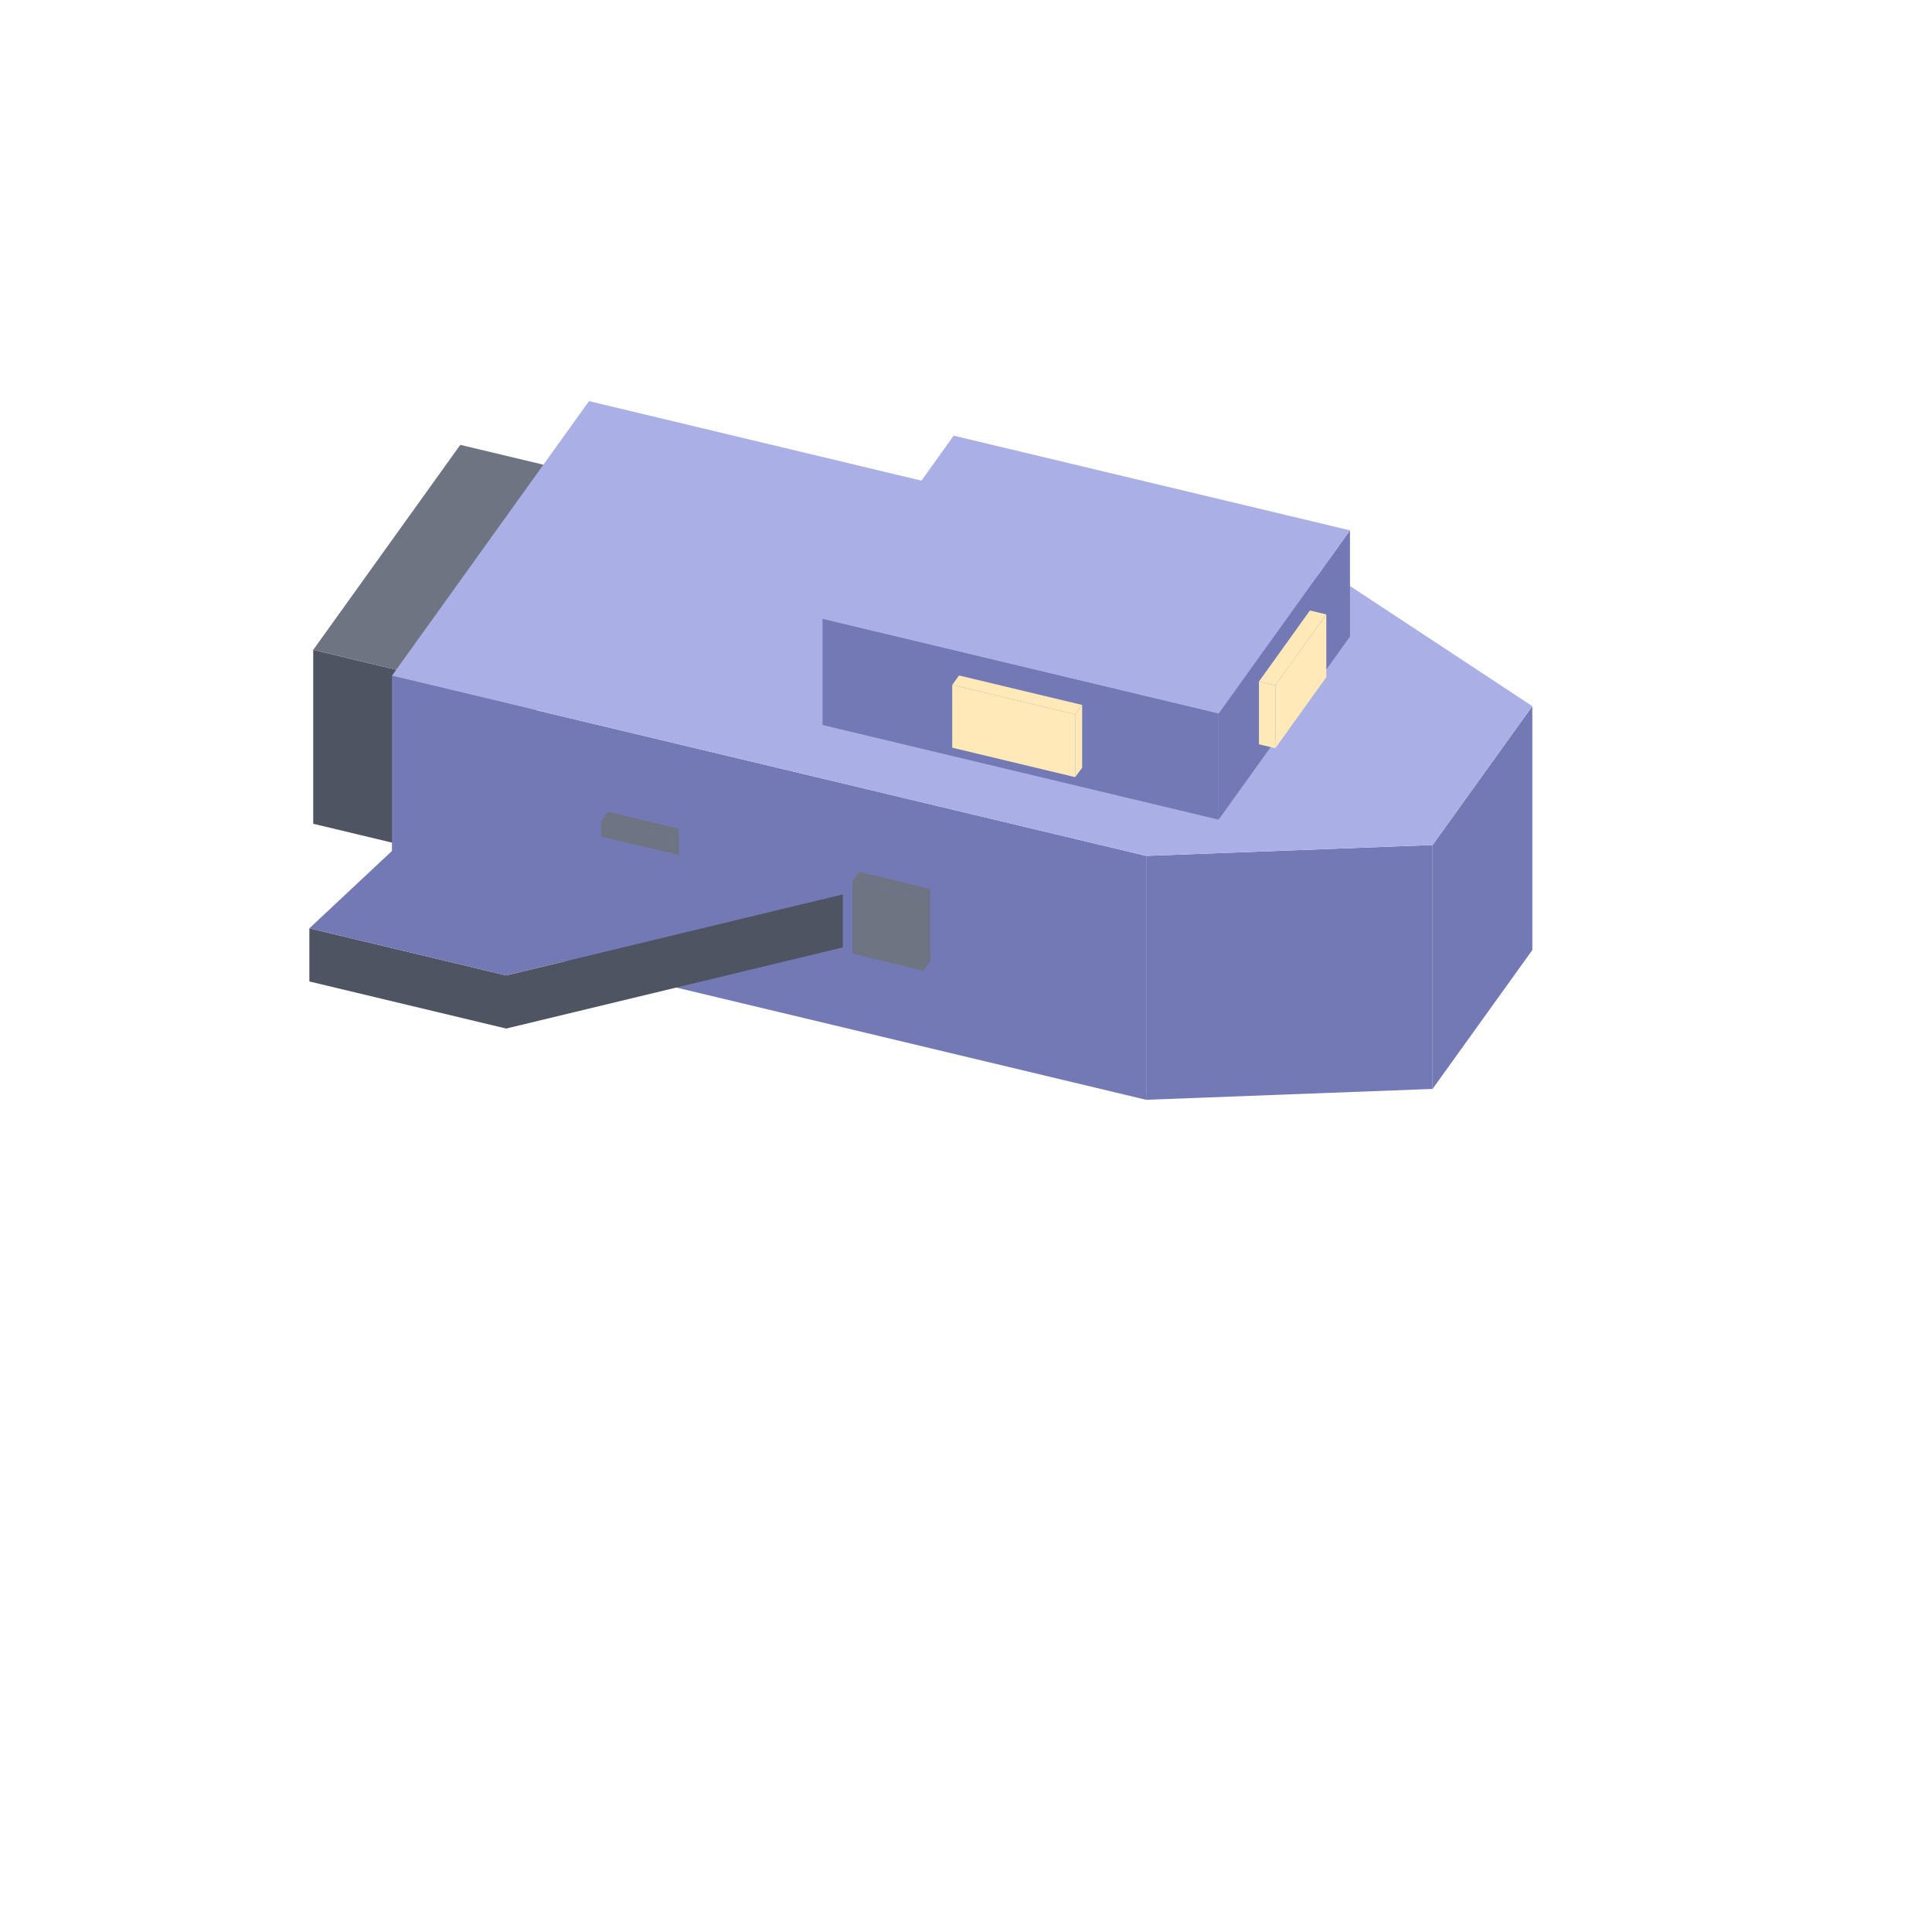
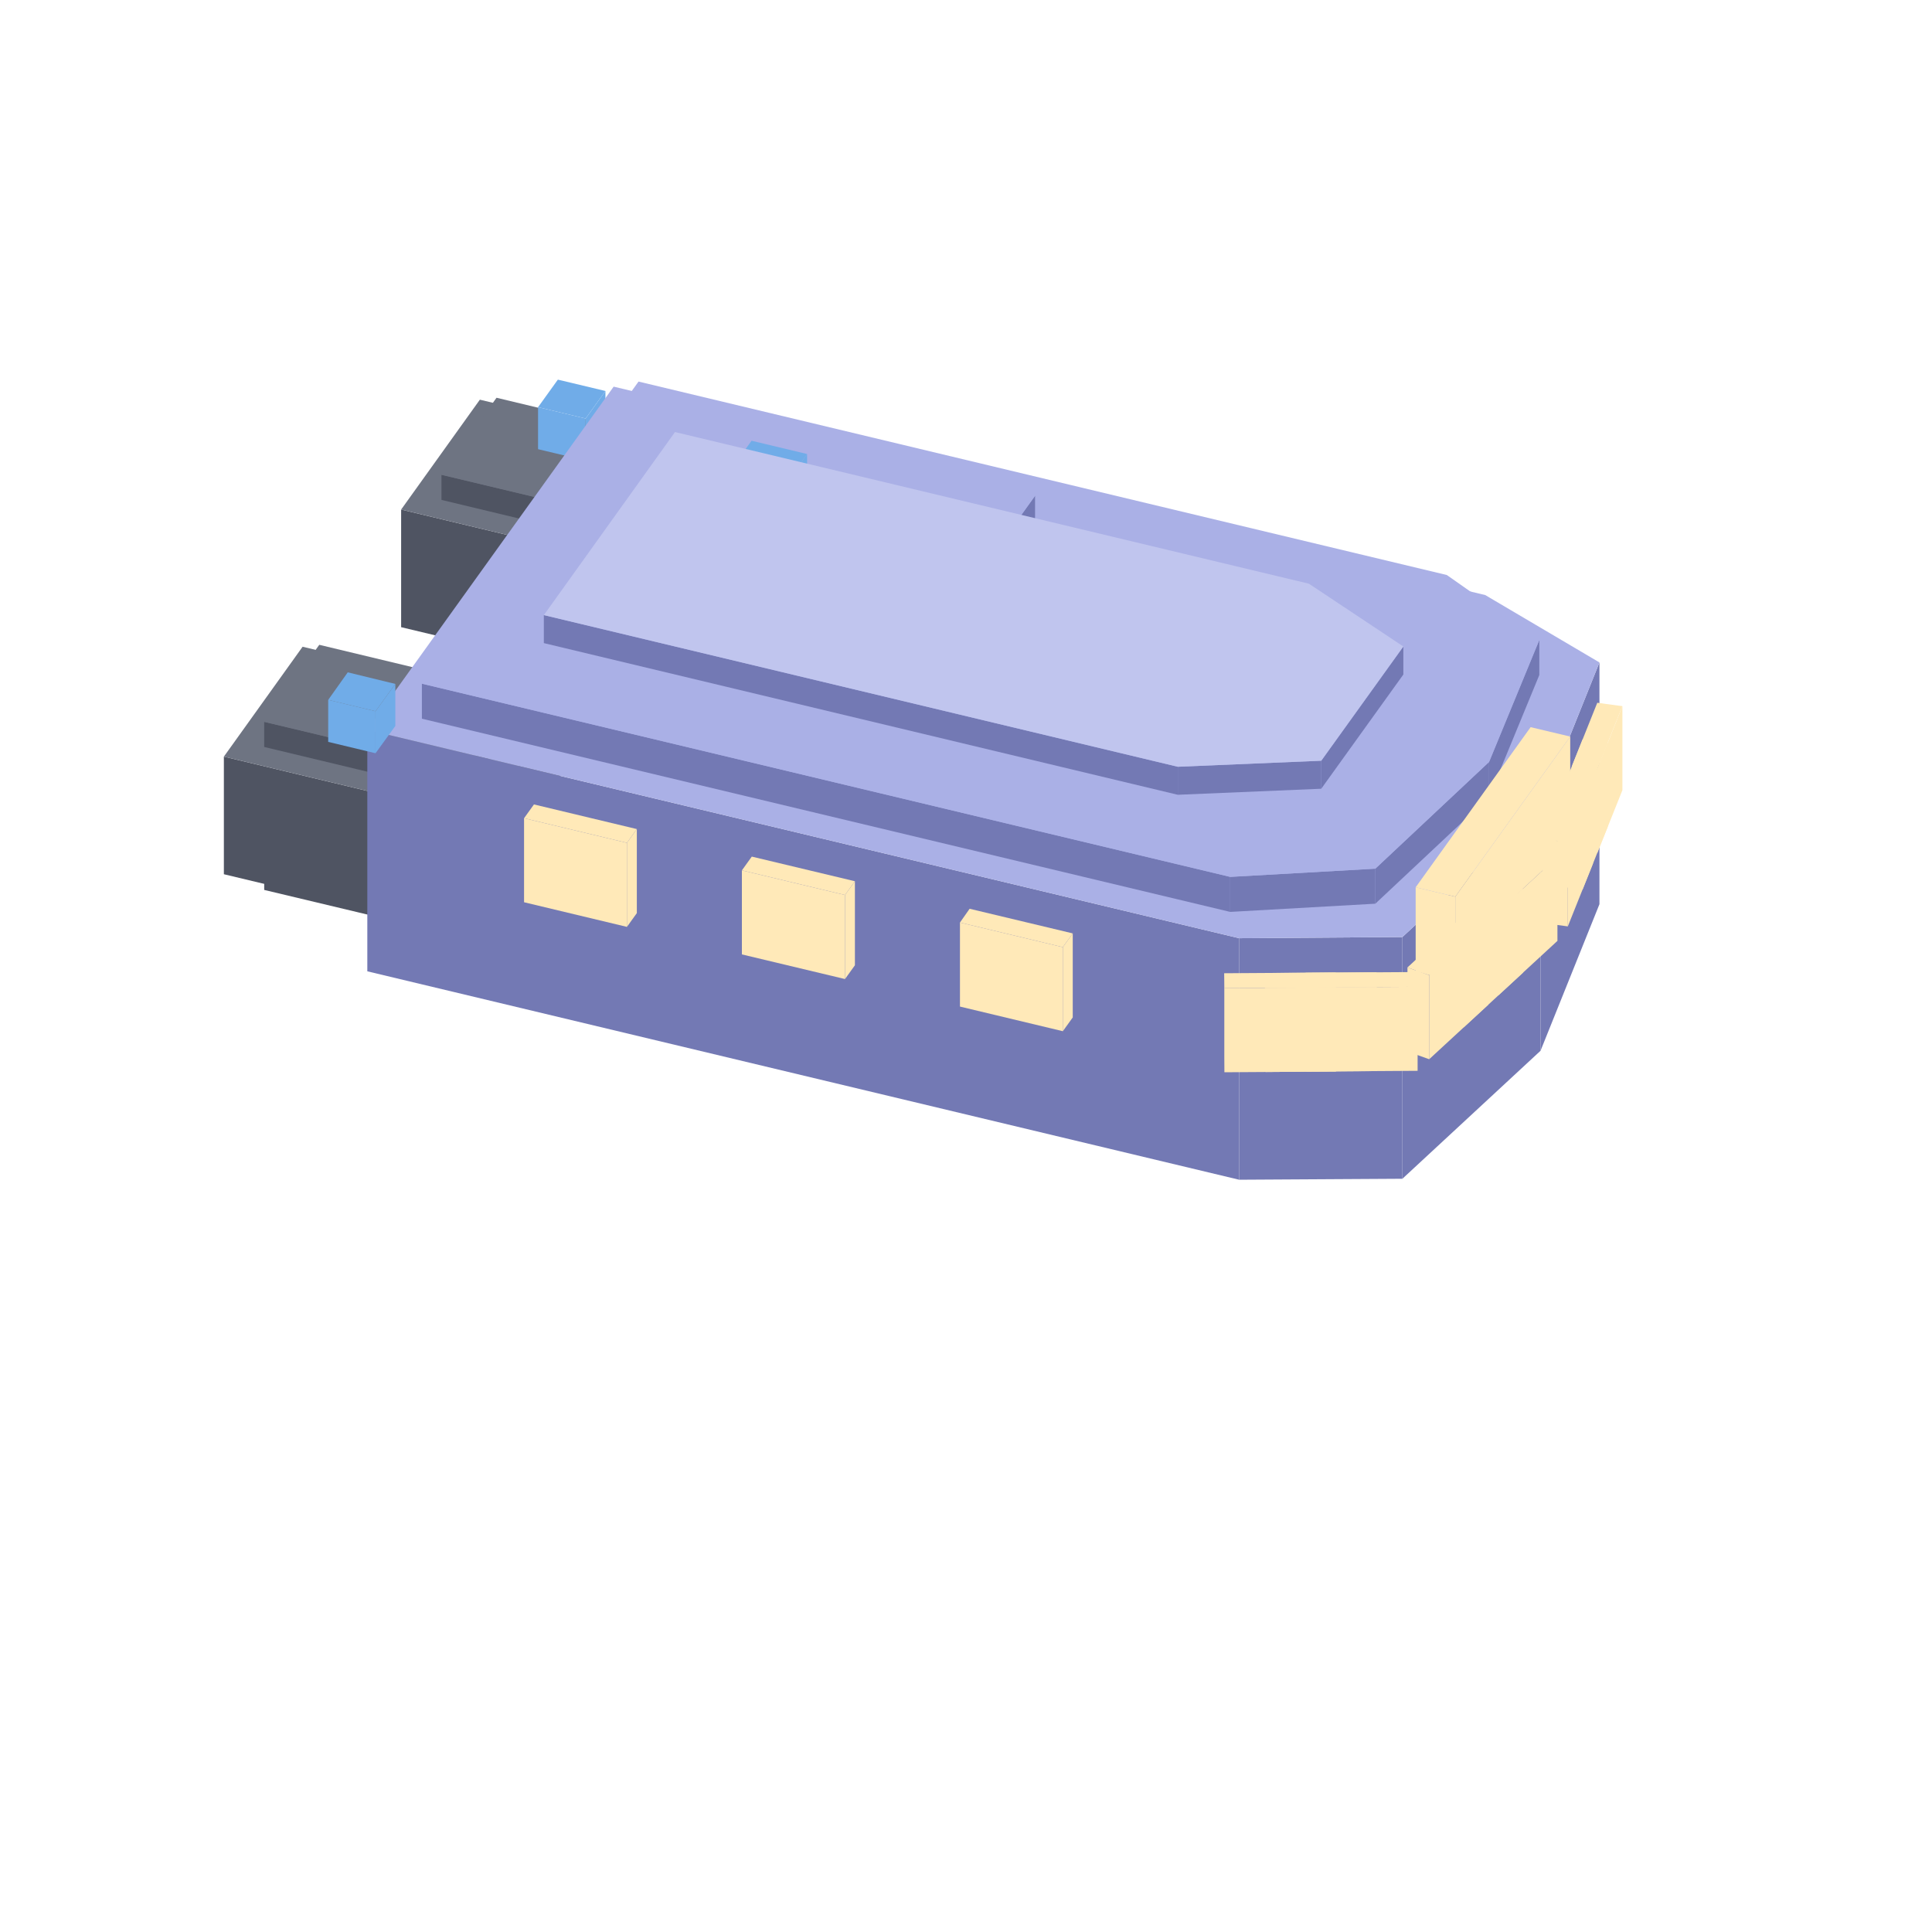
<svg xmlns="http://www.w3.org/2000/svg" width="35" height="35" viewBox="0 0 80 80">
-   <polygon fill="#4f5462" points="25.29,23.63 41.70,27.56 41.70,29.76 25.29,25.83" />
-   <polygon fill="#7379b4" points="27.81,17.54 35.96,19.49 41.70,27.56 25.29,23.63" />
-   <polygon fill="#70ace8" points="28.79,21.44 29.92,19.88 29.92,22.28 28.79,23.84" />
-   <polygon fill="#70ace8" points="26.08,20.79 28.79,21.44 28.79,23.84 26.08,23.19" />
-   <polygon fill="#70ace8" points="29.92,19.88 28.79,21.44 26.08,20.79 27.20,19.23" />
-   <polygon fill="#70ace8" points="19.98,33.73 21.11,32.16 21.11,34.56 19.98,36.13" />
-   <polygon fill="#70ace8" points="17.27,33.08 19.98,33.73 19.98,36.13 17.27,35.48" />
-   <polygon fill="#70ace8" points="21.11,32.16 19.98,33.73 17.27,33.08 18.39,31.51" />
-   <polygon fill="#4f5462" points="17.94,28.10 24.04,19.61 24.04,26.81 17.94,35.30" />
-   <polygon fill="#4f5462" points="12.97,26.91 17.94,28.10 17.94,35.30 12.97,34.11" />
-   <polygon fill="#6e7482" points="19.06,18.42 24.04,19.61 17.94,28.10 12.97,26.91" />
-   <polygon fill="#7379b4" points="59.32,34.99 63.45,29.24 63.45,39.34 59.32,45.09" />
-   <polygon fill="#7379b4" points="47.46,35.44 59.32,34.99 59.32,45.09 47.46,45.54" />
-   <polygon fill="#7379b4" points="16.23,27.98 47.46,35.44 47.46,45.54 16.23,38.08" />
-   <polygon fill="#aab0e6" points="24.39,16.61 55.62,24.08 63.45,29.24 59.32,34.99 47.46,35.44 16.23,27.98" />
-   <polygon fill="#6e7482" points="35.30,36.49 38.24,37.20 38.24,40.20 35.30,39.49" />
-   <polygon fill="#6e7482" points="38.24,37.20 38.52,36.81 38.52,39.81 38.24,40.20" />
-   <polygon fill="#6e7482" points="38.24,37.20 35.30,36.49 35.58,36.10 38.52,36.81" />
-   <polygon fill="#6e7482" points="24.89,34.00 27.83,34.71 27.83,37.71 24.89,37.00" />
-   <polygon fill="#6e7482" points="27.83,34.71 28.11,34.32 28.11,37.32 27.83,37.71" />
-   <polygon fill="#6e7482" points="27.83,34.71 24.89,34.00 25.17,33.61 28.11,34.32" />
-   <polygon fill="#4f5462" points="20.96,40.39 34.90,37.03 34.90,39.23 20.96,42.59" />
-   <polygon fill="#4f5462" points="12.81,38.44 20.96,40.39 20.96,42.59 12.81,40.64" />
-   <polygon fill="#7379b4" points="18.50,33.11 34.90,37.03 20.96,40.39 12.81,38.44" />
-   <polygon fill="#7379b4" points="50.46,29.54 55.90,21.96 55.90,26.36 50.46,33.94" />
-   <polygon fill="#7379b4" points="34.06,25.62 50.46,29.54 50.46,33.94 34.06,30.02" />
-   <polygon fill="#aab0e6" points="39.49,18.04 55.90,21.96 50.46,29.54 34.06,25.62" />
-   <polygon fill="#ffe9b8" points="52.81,28.38 54.92,25.44 54.92,28.04 52.81,30.98" />
-   <polygon fill="#ffe9b8" points="52.13,28.22 52.81,28.38 52.81,30.98 52.13,30.82" />
-   <polygon fill="#ffe9b8" points="54.92,25.44 52.81,28.38 52.13,28.22 54.24,25.28" />
-   <polygon fill="#ffe9b8" points="39.43,28.36 44.52,29.58 44.52,32.18 39.43,30.96" />
-   <polygon fill="#ffe9b8" points="44.52,29.58 44.81,29.19 44.81,31.79 44.52,32.18" />
-   <polygon fill="#ffe9b8" points="44.52,29.58 39.43,28.36 39.71,27.97 44.81,29.19" />
+   <polygon fill="#4f5462" points="26.58,27.56 28.86,24.38 28.86,25.42 26.58,28.60" />
+   <polygon fill="#4f5462" points="18.28,25.57 26.58,27.56 26.58,28.60 18.28,26.62" />
+   <polygon fill="#6e7482" points="28.86,24.38 26.58,27.56 18.28,25.57 20.56,22.39" />
+   <polygon fill="#4f5462" points="27.27,23.65 30.53,19.10 30.53,23.98 27.27,28.52" />
+   <polygon fill="#4f5462" points="16.61,21.10 27.27,23.65 27.27,28.52 16.61,25.97" />
+   <polygon fill="#6e7482" points="30.53,19.10 27.27,23.65 16.61,21.10 19.87,16.55" />
+   <polygon fill="#4f5462" points="26.58,21.64 28.86,18.46 28.86,19.50 26.58,22.69" />
+   <polygon fill="#4f5462" points="18.28,19.66 26.58,21.64 26.58,22.69 18.28,20.70" />
+   <polygon fill="#6e7482" points="28.86,18.46 26.58,21.64 18.28,19.66 20.56,16.47" />
+   <polygon fill="#70ace8" points="24.25,17.33 25.07,16.19 25.07,17.93 24.25,19.07" />
+   <polygon fill="#70ace8" points="22.28,16.86 24.25,17.33 24.25,19.07 22.28,18.60" />
+   <polygon fill="#70ace8" points="25.07,16.19 24.25,17.33 22.28,16.86 23.10,15.72" />
+   <polygon fill="#4f5462" points="19.24,37.79 21.52,34.61 21.52,35.65 19.24,38.83" />
+   <polygon fill="#4f5462" points="10.94,35.80 19.24,37.79 19.24,38.83 10.94,36.85" />
+   <polygon fill="#6e7482" points="21.52,34.61 19.24,37.79 10.94,35.80 13.22,32.62" />
+   <polygon fill="#4f5462" points="19.93,33.88 23.19,29.33 23.19,34.21 19.93,38.75" />
+   <polygon fill="#4f5462" points="9.27,31.33 19.93,33.88 19.93,38.75 9.27,36.20" />
+   <polygon fill="#6e7482" points="23.19,29.33 19.93,33.88 9.27,31.33 12.53,26.78" />
+   <polygon fill="#4f5462" points="19.24,31.87 21.52,28.69 21.52,29.73 19.24,32.92" />
+   <polygon fill="#4f5462" points="10.94,29.89 19.24,31.87 19.24,32.92 10.94,30.93" />
+   <polygon fill="#6e7482" points="21.52,28.69 19.24,31.87 10.94,29.89 13.22,26.70" />
+   <polygon fill="#7379b4" points="63.79,33.51 66.23,27.43 66.23,37.44 63.79,43.51" />
+   <polygon fill="#7379b4" points="58.07,38.80 63.79,33.51 63.79,43.51 58.07,48.81" />
+   <polygon fill="#7379b4" points="51.31,38.85 58.07,38.80 58.07,48.81 51.31,48.85" />
+   <polygon fill="#7379b4" points="15.21,30.22 51.31,38.85 51.31,48.85 15.21,40.22" />
+   <polygon fill="#aab0e6" points="25.41,16.01 61.50,24.64 66.23,27.43 63.79,33.51 58.07,38.80 51.31,38.85 15.21,30.22" />
+   <polygon fill="#ffe9b8" points="66.14,31.84 67.18,29.24 67.18,32.72 66.14,35.32" />
+   <polygon fill="#ffe9b8" points="65.10,31.70 66.14,31.84 66.14,35.32 65.10,35.18" />
+   <polygon fill="#ffe9b8" points="67.18,29.24 66.14,31.84 65.10,31.70 66.14,29.10" />
+   <polygon fill="#ffe9b8" points="65.53,33.36 66.57,30.76 66.57,34.24 65.53,36.84" />
+   <polygon fill="#ffe9b8" points="64.49,33.22 65.53,33.36 65.53,36.84 64.49,36.70" />
+   <polygon fill="#ffe9b8" points="66.57,30.76 65.53,33.36 64.49,33.22 65.53,30.62" />
+   <polygon fill="#ffe9b8" points="64.92,34.88 65.96,32.28 65.96,35.76 64.92,38.36" />
+   <polygon fill="#ffe9b8" points="63.88,34.74 64.92,34.88 64.92,38.36 63.88,38.22" />
+   <polygon fill="#ffe9b8" points="65.96,32.28 64.92,34.88 63.88,34.74 64.92,32.14" />
+   <polygon fill="#ffe9b8" points="62.04,37.74 64.49,35.48 64.49,38.96 62.04,41.22" />
+   <polygon fill="#ffe9b8" points="61.14,37.41 62.04,37.74 62.04,41.22 61.14,40.89" />
+   <polygon fill="#ffe9b8" points="64.49,35.48 62.04,37.74 61.14,37.41 63.58,35.15" />
+   <polygon fill="#ffe9b8" points="60.61,39.06 63.06,36.80 63.06,40.28 60.61,42.54" />
+   <polygon fill="#ffe9b8" points="59.71,38.74 60.61,39.06 60.61,42.54 59.71,42.22" />
+   <polygon fill="#ffe9b8" points="63.06,36.80 60.61,39.06 59.71,38.74 62.15,36.47" />
+   <polygon fill="#ffe9b8" points="59.18,40.38 61.63,38.12 61.63,41.60 59.18,43.86" />
+   <polygon fill="#ffe9b8" points="58.28,40.06 59.18,40.38 59.18,43.86 58.28,43.54" />
+   <polygon fill="#ffe9b8" points="61.63,38.12 59.18,40.38 58.28,40.06 60.72,37.80" />
+   <polygon fill="#ffe9b8" points="54.09,40.89 58.70,40.86 58.70,44.34 54.09,44.37" />
+   <polygon fill="#ffe9b8" points="54.07,40.28 54.09,40.89 54.09,44.37 54.07,43.76" />
+   <polygon fill="#ffe9b8" points="58.70,40.86 54.09,40.89 54.07,40.28 58.69,40.25" />
+   <polygon fill="#ffe9b8" points="52.40,40.91 57.01,40.87 57.01,44.35 52.40,44.39" />
+   <polygon fill="#ffe9b8" points="52.38,40.29 52.40,40.91 52.40,44.39 52.38,43.77" />
+   <polygon fill="#ffe9b8" points="57.01,40.87 52.40,40.91 52.38,40.29 57.00,40.26" />
+   <polygon fill="#ffe9b8" points="50.70,40.92 55.32,40.89 55.32,44.37 50.70,44.40" />
+   <polygon fill="#ffe9b8" points="50.69,40.30 50.70,40.92 50.70,44.40 50.69,43.78" />
+   <polygon fill="#ffe9b8" points="55.32,40.89 50.70,40.92 50.69,40.30 55.31,40.27" />
+   <polygon fill="#ffe9b8" points="39.75,38.20 44.01,39.22 44.01,42.70 39.75,41.68" />
+   <polygon fill="#ffe9b8" points="44.01,39.22 44.42,38.65 44.42,42.13 44.01,42.70" />
+   <polygon fill="#ffe9b8" points="44.01,39.22 39.75,38.20 40.15,37.63 44.42,38.65" />
+   <polygon fill="#ffe9b8" points="30.72,36.04 34.99,37.06 34.99,40.54 30.72,39.52" />
+   <polygon fill="#ffe9b8" points="34.99,37.06 35.40,36.49 35.40,39.97 34.99,40.54" />
+   <polygon fill="#ffe9b8" points="34.99,37.06 30.72,36.04 31.13,35.47 35.40,36.49" />
+   <polygon fill="#ffe9b8" points="21.70,33.88 25.96,34.90 25.96,38.38 21.70,37.36" />
+   <polygon fill="#ffe9b8" points="25.96,34.90 26.37,34.33 26.37,37.81 25.96,38.38" />
+   <polygon fill="#ffe9b8" points="25.96,34.90 21.70,33.88 22.11,33.31 26.37,34.33" />
+   <polygon fill="#70ace8" points="15.55,29.45 16.37,28.32 16.37,30.06 15.55,31.19" />
+   <polygon fill="#70ace8" points="13.59,28.98 15.55,29.45 15.55,31.19 13.59,30.72" />
+   <polygon fill="#70ace8" points="16.37,28.32 15.55,29.45 13.59,28.98 14.40,27.84" />
+   <polygon fill="#7379b4" points="61.66,31.55 63.74,26.50 63.74,27.95 61.66,33.00" />
+   <polygon fill="#7379b4" points="56.95,35.97 61.66,31.55 61.66,33.00 56.95,37.42" />
+   <polygon fill="#7379b4" points="50.94,36.31 56.95,35.97 56.95,37.42 50.94,37.76" />
+   <polygon fill="#7379b4" points="17.47,28.31 50.94,36.31 50.94,37.76 17.47,29.76" />
+   <polygon fill="#aab0e6" points="26.44,15.80 59.91,23.81 63.74,26.50 61.66,31.55 56.95,35.97 50.94,36.31 17.47,28.31" />
+   <polygon fill="#ffe9b8" points="60.26,37.13 65.02,30.50 65.02,33.98 60.26,40.61" />
+   <polygon fill="#ffe9b8" points="58.62,36.74 60.26,37.13 60.26,40.61 58.62,40.22" />
+   <polygon fill="#ffe9b8" points="63.38,30.11 65.02,30.50 60.26,37.13 58.62,36.74" />
+   <polygon fill="#7379b4" points="38.78,26.22 42.86,20.53 42.86,22.56 38.78,28.25" />
+   <polygon fill="#7379b4" points="27.30,23.47 38.78,26.22 38.78,28.25 27.30,25.50" />
+   <polygon fill="#aab0e6" points="31.37,17.79 42.86,20.53 38.78,26.22 27.30,23.47" />
+   <polygon fill="#70ace8" points="32.47,20.13 33.42,18.80 33.42,20.83 32.47,22.16" />
+   <polygon fill="#70ace8" points="30.17,19.58 32.47,20.13 32.47,22.16 30.17,21.61" />
+   <polygon fill="#70ace8" points="33.42,18.80 32.47,20.13 30.17,19.58 31.12,18.25" />
+   <polygon fill="#7379b4" points="54.71,31.50 58.11,26.77 58.11,27.93 54.71,32.66" />
+   <polygon fill="#7379b4" points="48.77,31.75 54.71,31.50 54.71,32.66 48.77,32.91" />
+   <polygon fill="#7379b4" points="22.52,25.47 48.77,31.75 48.77,32.91 22.52,26.63" />
+   <polygon fill="#c0c5ee" points="27.95,17.89 54.20,24.17 58.11,26.77 54.71,31.50 48.77,31.75 22.52,25.47" />
</svg>
